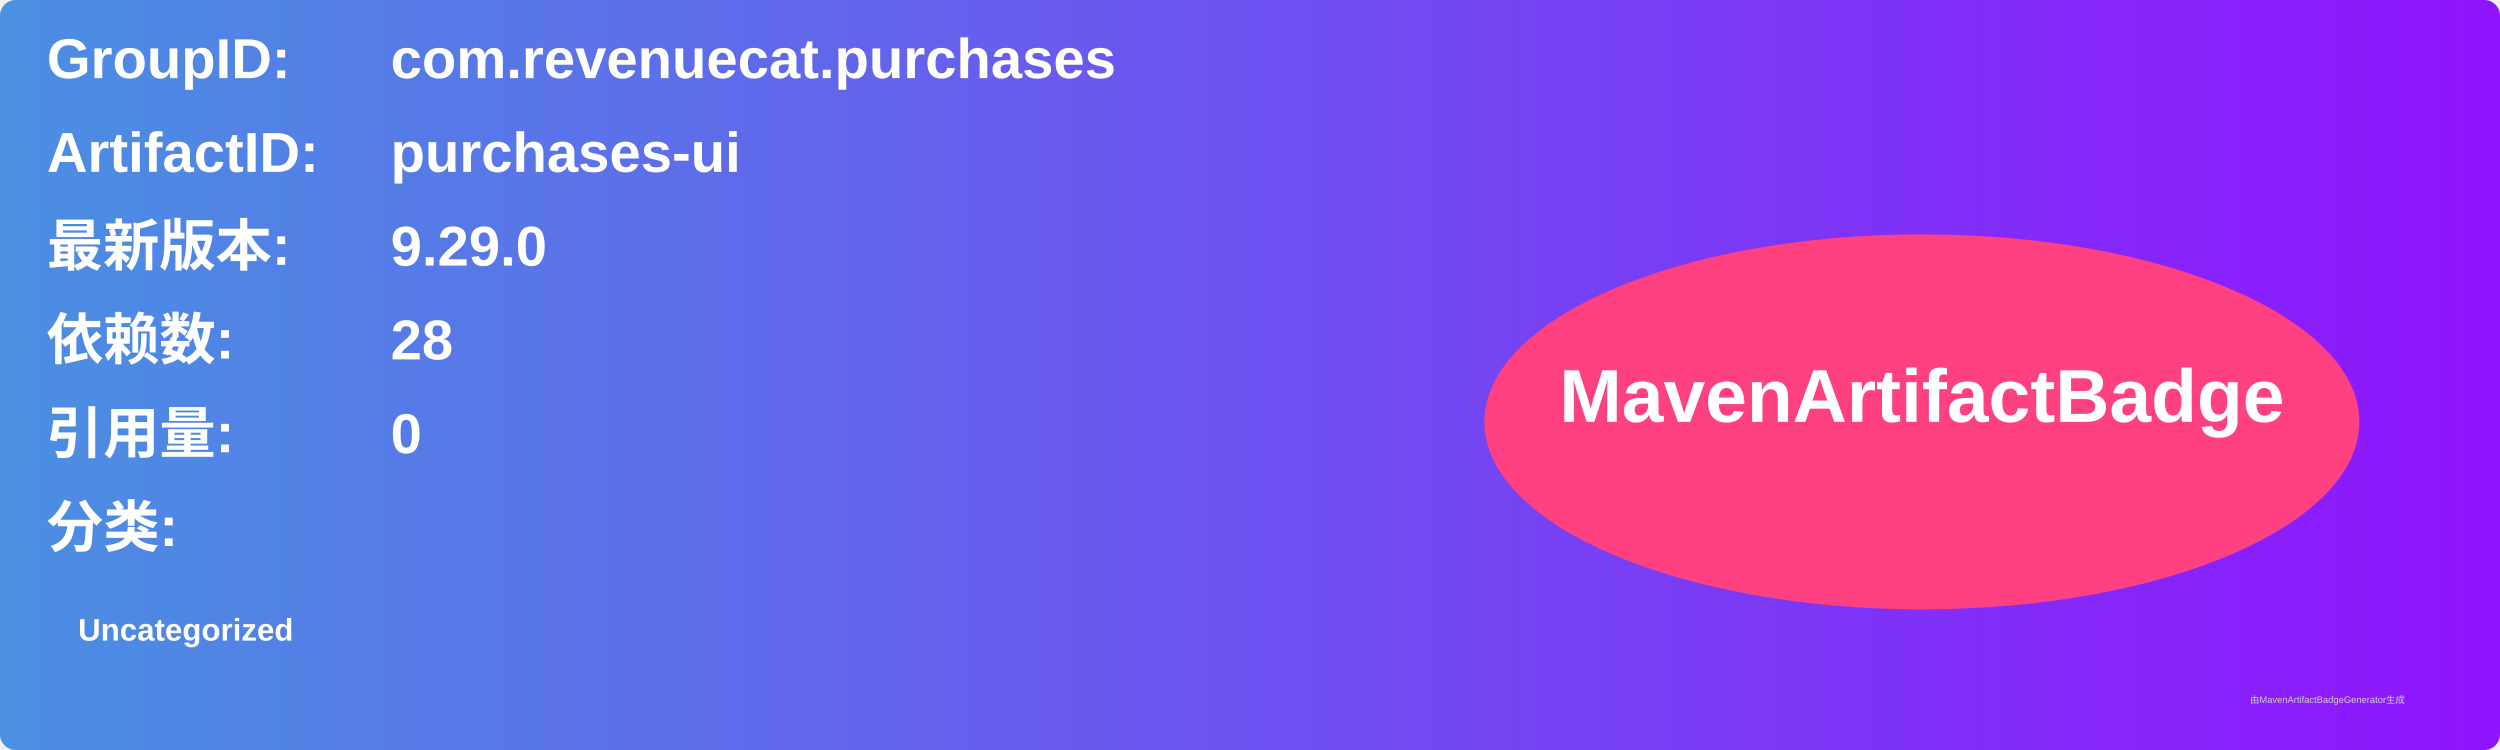
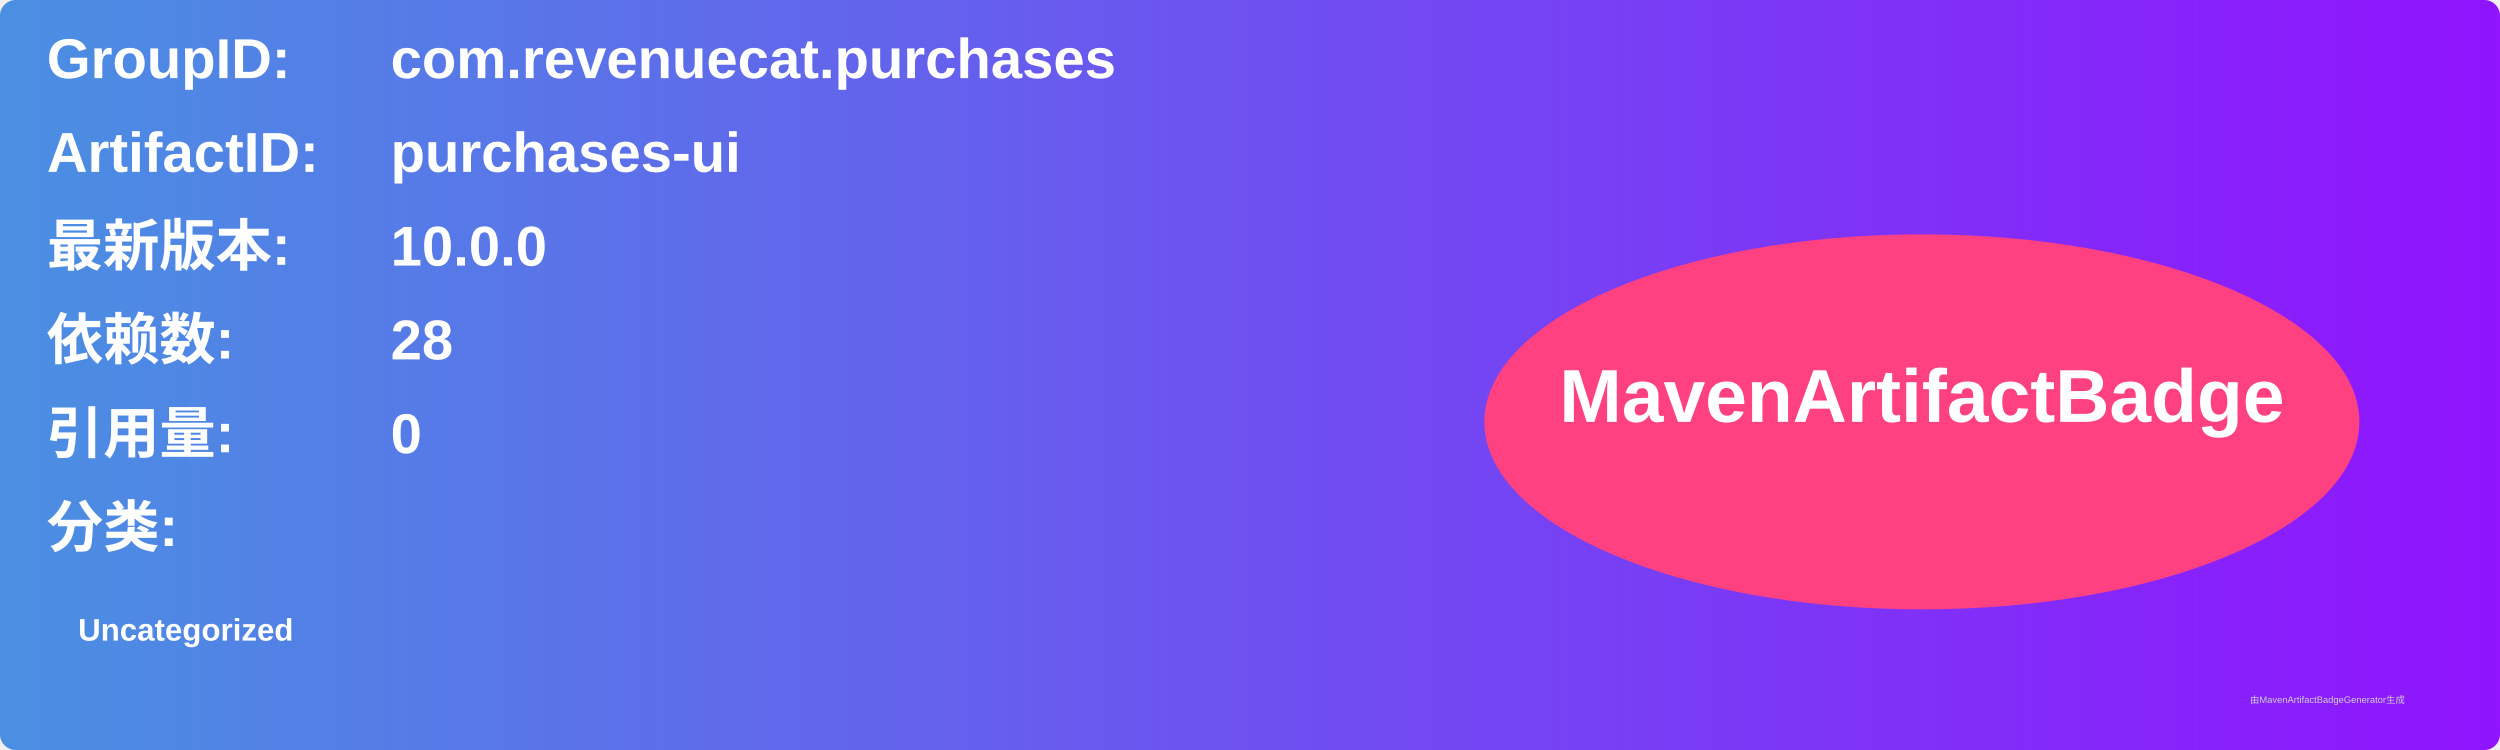
<svg xmlns="http://www.w3.org/2000/svg" width="800" height="240" viewBox="0 0 800 240">
  <linearGradient id="grad" x1="0%" y1="0%" x2="100%" y2="0%">
    <stop offset="0%" stop-color="#4a90e2" />
    <stop offset="100%" stop-color="#9013fe" />
  </linearGradient>
  <rect width="100%" height="100%" rx="5" ry="5" fill="url(#grad)" />
  <g transform="translate(15, 15)">
    <text x="0" y="10" font-family="Arial" font-size="18" fill="white" font-weight="bold" width="260">GroupID:</text>
    <text x="110" y="10" font-family="Arial" font-size="18" fill="white" font-weight="bold" width="460">com.revenuecat.purchases</text>
    <text x="0" y="40" font-family="Arial" font-size="18" fill="white" font-weight="bold" width="260">ArtifactID:</text>
    <text x="110" y="40" font-family="Arial" font-size="18" fill="white" font-weight="bold" width="460">purchases-ui</text>
    <text x="0" y="70" font-family="Arial" font-size="18" fill="white" font-weight="bold">最新版本:</text>
    <text x="110" y="70" font-family="Arial" font-size="18" fill="white" font-weight="bold">
-       <tspan font-weight="bold">9.29.0</tspan>
+       <tspan font-weight="bold">10.0.0</tspan>
    </text>
    <text x="0" y="100" font-family="Arial" font-size="18" fill="white" font-weight="bold">依赖数: </text>
    <text x="110" y="100" font-family="Arial" font-size="18" fill="white">
      <tspan font-weight="bold">28</tspan>
    </text>
    <text x="0" y="130" font-family="Arial" font-size="18" fill="white" font-weight="bold">引用量: </text>
    <text x="110" y="130" font-family="Arial" font-size="18" fill="white">
      <tspan font-weight="bold">0</tspan>
    </text>
    <text x="0" y="160" font-family="Arial" font-size="18" fill="white" font-weight="bold">分类:</text>
    <text x="10" y="190" font-family="Arial" font-size="10" fill="white">
      <tspan font-weight="bold">Uncategorized</tspan>
    </text>
    <ellipse cx="600" cy="120" rx="140" ry="60" fill="#ff4081" />
    <text x="600" y="120" text-anchor="middle" font-family="Arial" font-size="24" fill="white" font-weight="bold">MavenArtifactBadge</text>
  </g>
  <text x="720" y="225" font-family="Arial" font-size="3" fill="#d0d0d0">由MavenArtifactBadgeGenerator生成</text>
</svg>
